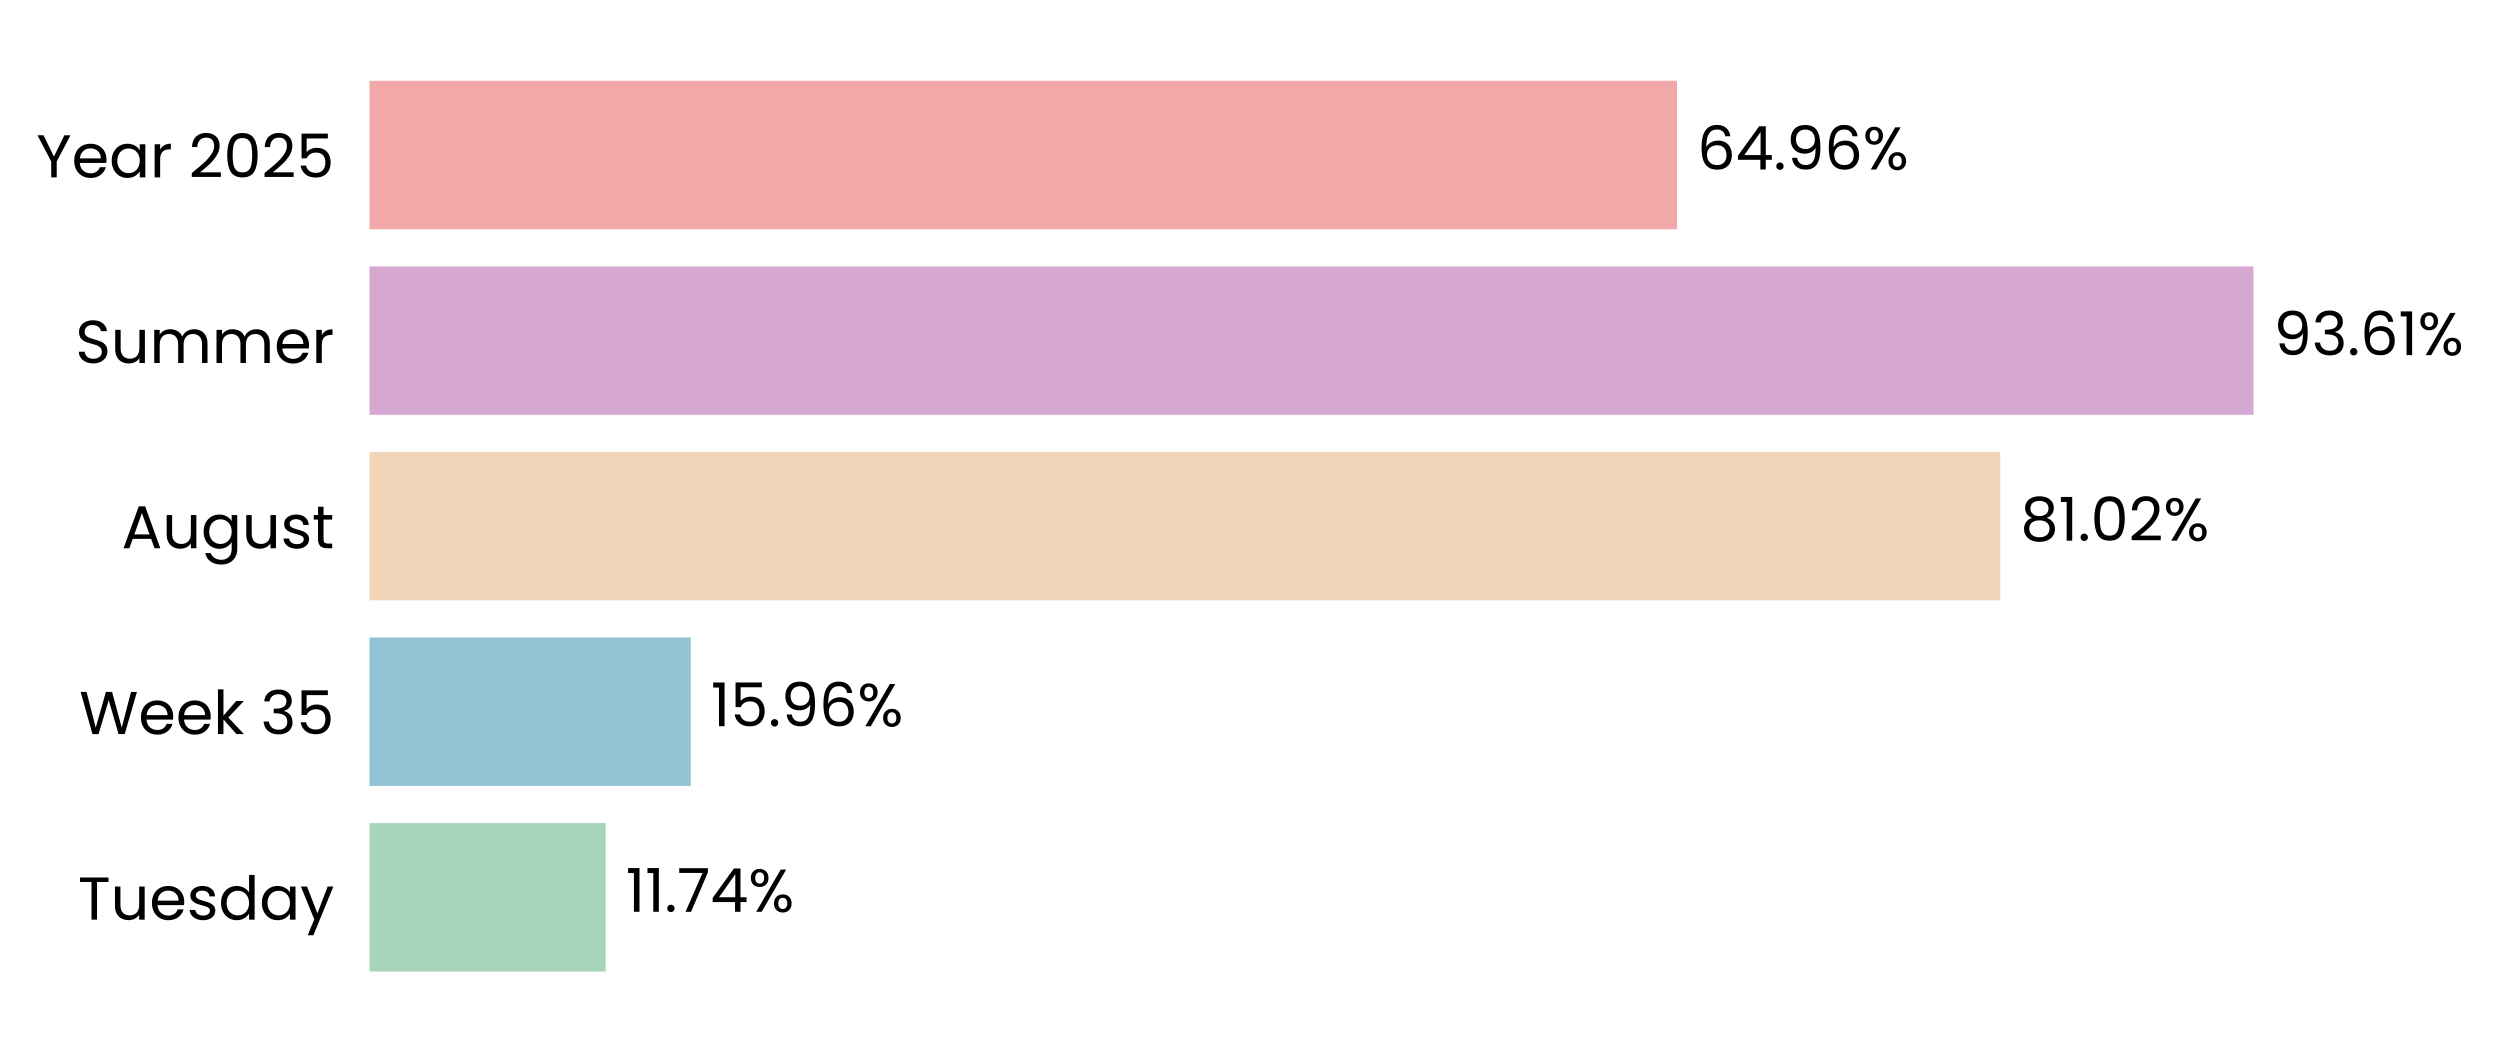
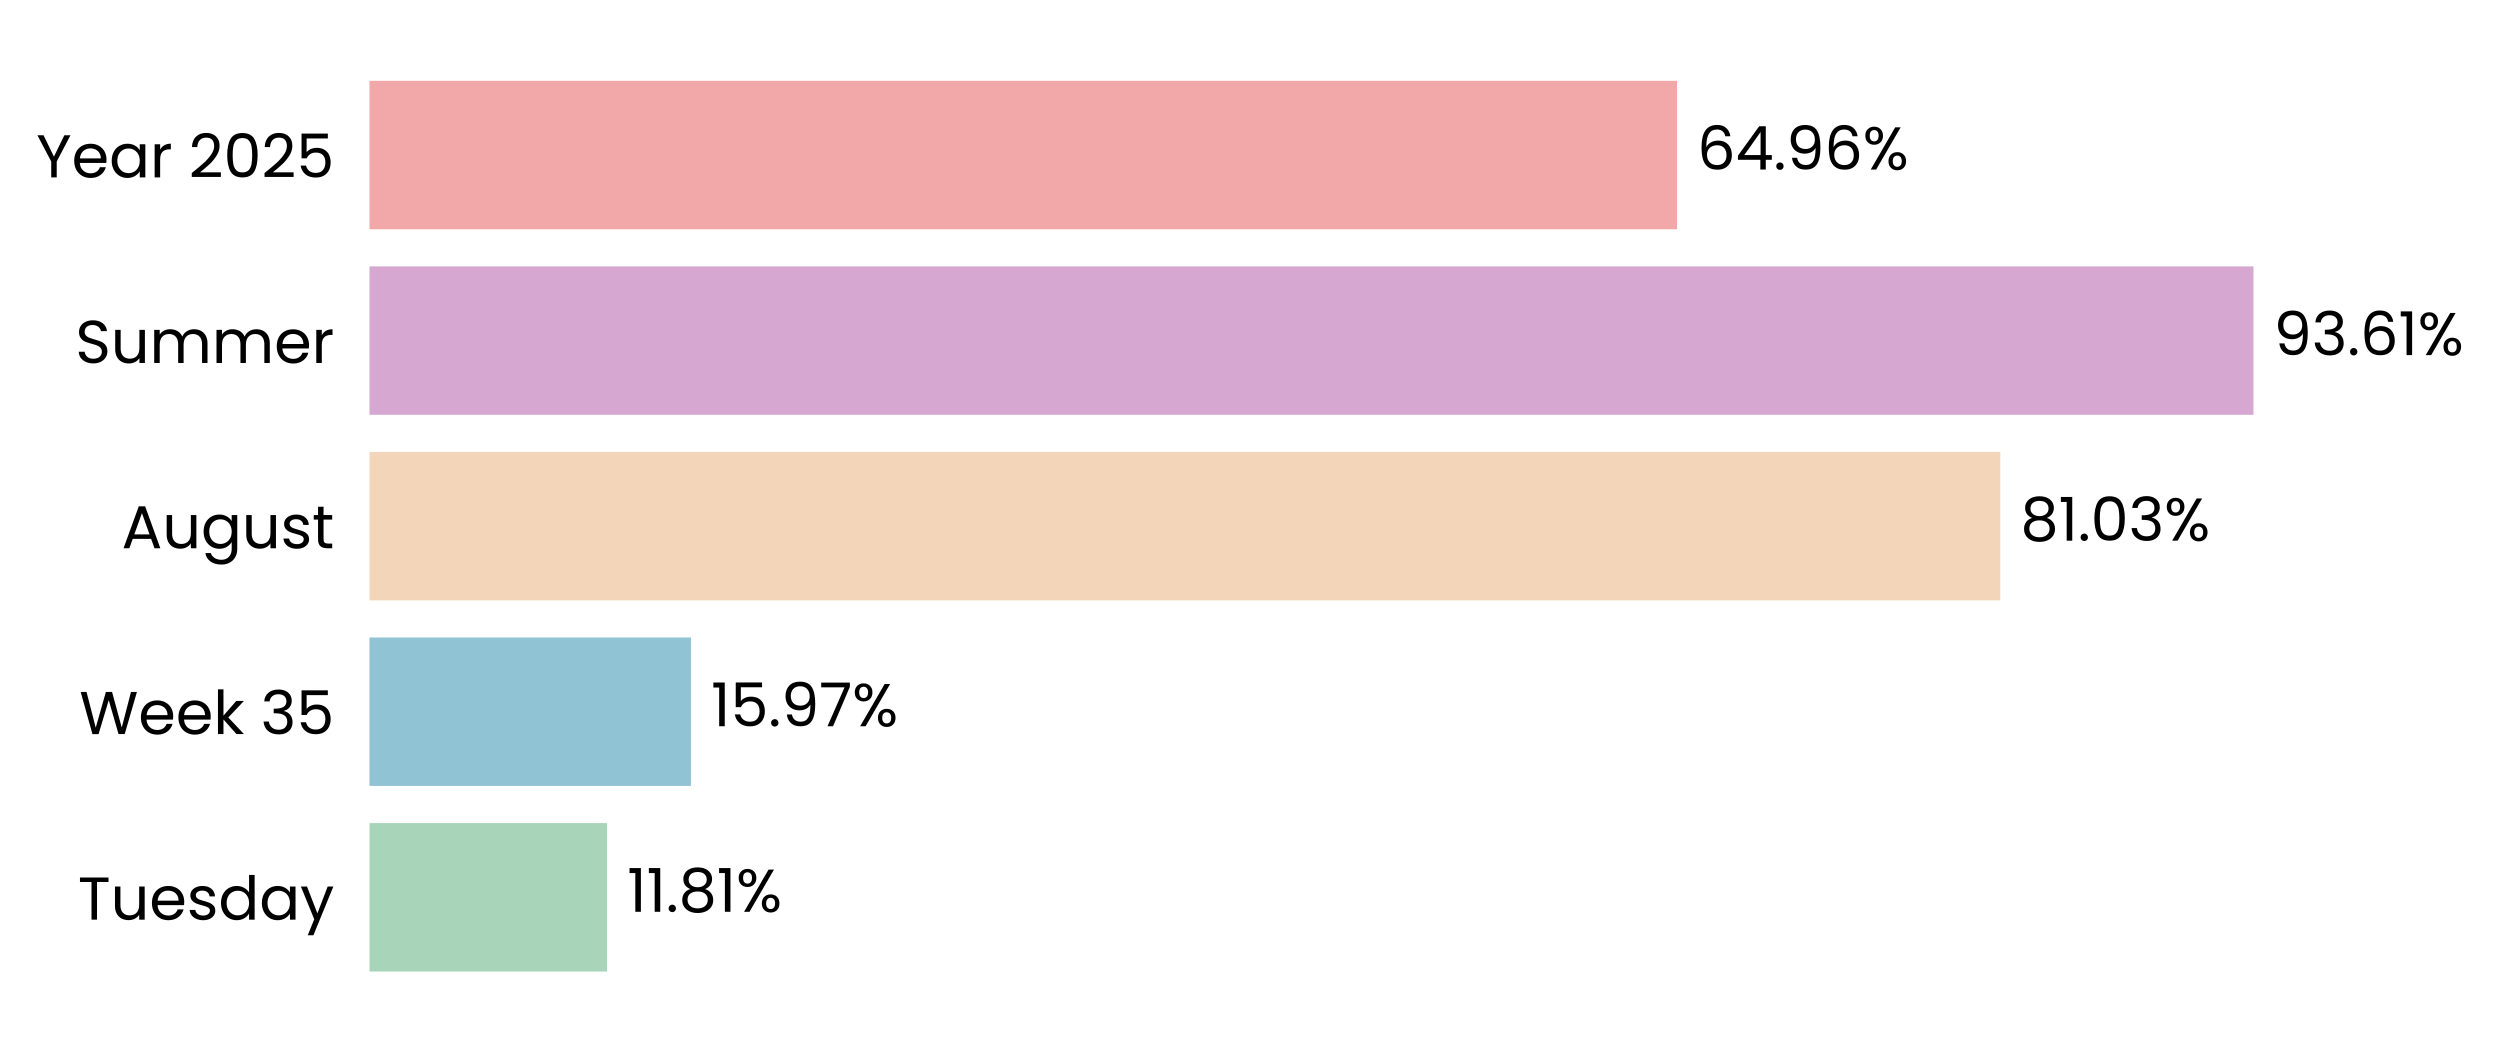
<svg xmlns="http://www.w3.org/2000/svg" xmlns:xlink="http://www.w3.org/1999/xlink" width="496.046pt" height="208.8pt" viewBox="0 0 496.046 208.8" version="1.1">
  <defs>
    <style type="text/css">*{stroke-linejoin: round; stroke-linecap: butt}</style>
  </defs>
  <g id="figure_1">
    <g id="patch_1">
      <path d="M 0 208.8  L 496.046 208.8  L 496.046 0  L 0 0  L 0 208.8  z " style="fill: none" />
    </g>
    <g id="axes_1">
      <g id="patch_2">
-         <path d="M 73.311 201.6  L 472.671 201.6  L 472.671 7.2  L 73.311 7.2  L 73.311 201.6  z " style="fill: none" />
+         <path d="M 73.311 201.6  L 472.668 201.6  L 472.668 7.2  L 73.311 7.2  L 73.311 201.6  z " style="fill: none" />
      </g>
      <g id="patch_3">
-         <path d="M 73.311 192.764  L 120.181 192.764  L 120.181 163.309  L 73.311 163.309  z " clip-path="url(#p1a361893b6)" style="fill: #a8d5ba" />
+         <path d="M 73.311 192.764  L 120.458 192.764  L 120.458 163.309  L 73.311 163.309  z " clip-path="url(#p08a1ee48c1)" style="fill: #a8d5ba" />
      </g>
      <g id="patch_4">
-         <path d="M 73.311 155.945  L 137.058 155.945  L 137.058 126.491  L 73.311 126.491  z " clip-path="url(#p1a361893b6)" style="fill: #90c3d4" />
+         <path d="M 73.311 155.945  L 137.097 155.945  L 137.097 126.491  L 73.311 126.491  z " clip-path="url(#p08a1ee48c1)" style="fill: #90c3d4" />
      </g>
      <g id="patch_5">
-         <path d="M 73.311 119.127  L 396.887 119.127  L 396.887 89.673  L 73.311 89.673  z " clip-path="url(#p1a361893b6)" style="fill: #f3d6ba" />
+         <path d="M 73.311 119.127  L 396.894 119.127  L 396.894 89.673  L 73.311 89.673  z " clip-path="url(#p08a1ee48c1)" style="fill: #f3d6ba" />
      </g>
      <g id="patch_6">
-         <path d="M 73.311 82.309  L 447.135 82.309  L 447.135 52.855  L 73.311 52.855  z " clip-path="url(#p1a361893b6)" style="fill: #d6a8d1" />
+         <path d="M 73.311 82.309  L 447.135 82.309  L 447.135 52.855  L 73.311 52.855  z " clip-path="url(#p08a1ee48c1)" style="fill: #d6a8d1" />
      </g>
      <g id="patch_7">
-         <path d="M 73.311 45.491  L 332.75 45.491  L 332.75 16.036  L 73.311 16.036  z " clip-path="url(#p1a361893b6)" style="fill: #f2a8a8" />
+         <path d="M 73.311 45.491  L 332.749 45.491  L 332.749 16.036  L 73.311 16.036  z " clip-path="url(#p08a1ee48c1)" style="fill: #f2a8a8" />
      </g>
      <g id="matplotlib.axis_1">
        <g id="ytick_1">
          <g id="text_1">
            <g transform="translate(15.4575 182.4764) scale(0.12 -0.12)">
              <defs>
                <path id="Poppins-Regular-54" d="M 3238 4461  L 3238 3987  L 2022 3987  L 2022 0  L 1440 0  L 1440 3987  L 218 3987  L 218 4461  L 3238 4461  z " transform="scale(0.015625)" />
                <path id="Poppins-Regular-75" d="M 3603 3507  L 3603 0  L 3021 0  L 3021 518  Q 2854 250 2556 99  Q 2259 -51 1901 -51  Q 1491 -51 1164 118  Q 838 288 649 627  Q 461 966 461 1453  L 461 3507  L 1037 3507  L 1037 1530  Q 1037 1011 1299 732  Q 1562 454 2016 454  Q 2483 454 2752 742  Q 3021 1030 3021 1581  L 3021 3507  L 3603 3507  z " transform="scale(0.015625)" />
                <path id="Poppins-Regular-65" d="M 3693 1888  Q 3693 1722 3674 1536  L 870 1536  Q 902 1018 1225 726  Q 1549 435 2010 435  Q 2387 435 2640 611  Q 2893 787 2995 1082  L 3622 1082  Q 3482 576 3059 259  Q 2637 -58 2010 -58  Q 1510 -58 1116 166  Q 723 390 499 803  Q 275 1216 275 1760  Q 275 2304 492 2713  Q 710 3123 1104 3344  Q 1498 3565 2010 3565  Q 2509 3565 2893 3347  Q 3277 3130 3485 2749  Q 3693 2368 3693 1888  z M 3091 2010  Q 3091 2342 2944 2582  Q 2797 2822 2544 2947  Q 2291 3072 1984 3072  Q 1542 3072 1232 2790  Q 922 2509 877 2010  L 3091 2010  z " transform="scale(0.015625)" />
                <path id="Poppins-Regular-73" d="M 1734 -58  Q 1331 -58 1011 80  Q 691 218 505 464  Q 320 710 301 1030  L 902 1030  Q 928 768 1149 601  Q 1370 435 1728 435  Q 2061 435 2253 582  Q 2445 730 2445 954  Q 2445 1184 2240 1296  Q 2035 1408 1606 1517  Q 1216 1619 969 1724  Q 723 1830 547 2038  Q 371 2246 371 2586  Q 371 2854 531 3078  Q 691 3302 985 3433  Q 1280 3565 1658 3565  Q 2240 3565 2598 3270  Q 2957 2976 2982 2464  L 2400 2464  Q 2381 2739 2179 2905  Q 1978 3072 1638 3072  Q 1325 3072 1139 2937  Q 954 2803 954 2586  Q 954 2413 1066 2301  Q 1178 2189 1347 2121  Q 1517 2054 1818 1971  Q 2195 1869 2432 1769  Q 2669 1670 2838 1472  Q 3008 1274 3014 954  Q 3014 666 2854 435  Q 2694 205 2403 73  Q 2112 -58 1734 -58  z " transform="scale(0.015625)" />
                <path id="Poppins-Regular-64" d="M 275 1766  Q 275 2304 492 2710  Q 710 3117 1091 3341  Q 1472 3565 1946 3565  Q 2355 3565 2707 3376  Q 3059 3187 3245 2880  L 3245 4736  L 3834 4736  L 3834 0  L 3245 0  L 3245 659  Q 3072 346 2733 144  Q 2394 -58 1939 -58  Q 1472 -58 1091 172  Q 710 403 492 819  Q 275 1235 275 1766  z M 3245 1760  Q 3245 2157 3085 2451  Q 2925 2746 2653 2902  Q 2381 3059 2054 3059  Q 1728 3059 1459 2905  Q 1190 2752 1030 2457  Q 870 2163 870 1766  Q 870 1363 1030 1065  Q 1190 768 1459 611  Q 1728 454 2054 454  Q 2381 454 2653 611  Q 2925 768 3085 1065  Q 3245 1363 3245 1760  z " transform="scale(0.015625)" />
                <path id="Poppins-Regular-61" d="M 275 1766  Q 275 2304 492 2710  Q 710 3117 1091 3341  Q 1472 3565 1939 3565  Q 2400 3565 2739 3366  Q 3078 3168 3245 2867  L 3245 3507  L 3834 3507  L 3834 0  L 3245 0  L 3245 653  Q 3072 346 2729 144  Q 2387 -58 1933 -58  Q 1466 -58 1088 172  Q 710 403 492 819  Q 275 1235 275 1766  z M 3245 1760  Q 3245 2157 3085 2451  Q 2925 2746 2653 2902  Q 2381 3059 2054 3059  Q 1728 3059 1459 2905  Q 1190 2752 1030 2457  Q 870 2163 870 1766  Q 870 1363 1030 1065  Q 1190 768 1459 611  Q 1728 454 2054 454  Q 2381 454 2653 611  Q 2925 768 3085 1065  Q 3245 1363 3245 1760  z " transform="scale(0.015625)" />
                <path id="Poppins-Regular-79" d="M 3514 3507  L 1402 -1651  L 800 -1651  L 1491 38  L 77 3507  L 723 3507  L 1824 666  L 2912 3507  L 3514 3507  z " transform="scale(0.015625)" />
              </defs>
              <use xlink:href="#Poppins-Regular-54" />
              <use xlink:href="#Poppins-Regular-75" transform="translate(54.09999 0)" />
              <use xlink:href="#Poppins-Regular-65" transform="translate(118.1 0)" />
              <use xlink:href="#Poppins-Regular-73" transform="translate(180.1 0)" />
              <use xlink:href="#Poppins-Regular-64" transform="translate(232.3 0)" />
              <use xlink:href="#Poppins-Regular-61" transform="translate(299.8999 0)" />
              <use xlink:href="#Poppins-Regular-79" transform="translate(367.4999 0)" />
            </g>
          </g>
        </g>
        <g id="ytick_2">
          <g id="text_2">
            <g transform="translate(15.73125 145.6582) scale(0.12 -0.12)">
              <defs>
                <path id="Poppins-Regular-57" d="M 6099 4461  L 4806 0  L 4154 0  L 3117 3590  L 2042 0  L 1395 -6  L 147 4461  L 768 4461  L 1741 678  L 2816 4461  L 3469 4461  L 4493 691  L 5472 4461  L 6099 4461  z " transform="scale(0.015625)" />
                <path id="Poppins-Regular-6b" d="M 2451 0  L 1075 1549  L 1075 0  L 493 0  L 493 4736  L 1075 4736  L 1075 1952  L 2426 3507  L 3238 3507  L 1587 1760  L 3245 0  L 2451 0  z " transform="scale(0.015625)" />
                <path id="Poppins-Regular-20" transform="scale(0.015625)" />
                <path id="Poppins-Regular-33" d="M 384 3462  Q 429 4051 838 4384  Q 1248 4717 1901 4717  Q 2336 4717 2653 4560  Q 2970 4403 3133 4134  Q 3296 3866 3296 3526  Q 3296 3130 3069 2842  Q 2842 2554 2477 2470  L 2477 2438  Q 2893 2336 3136 2035  Q 3379 1734 3379 1248  Q 3379 883 3212 592  Q 3046 301 2713 134  Q 2381 -32 1914 -32  Q 1235 -32 800 323  Q 365 678 314 1331  L 877 1331  Q 922 947 1190 704  Q 1459 461 1907 461  Q 2355 461 2588 694  Q 2822 928 2822 1299  Q 2822 1779 2502 1990  Q 2182 2202 1536 2202  L 1389 2202  L 1389 2688  L 1542 2688  Q 2131 2694 2432 2883  Q 2733 3072 2733 3469  Q 2733 3808 2512 4013  Q 2291 4218 1882 4218  Q 1485 4218 1241 4013  Q 998 3808 954 3462  L 384 3462  z " transform="scale(0.015625)" />
                <path id="Poppins-Regular-35" d="M 3347 4122  L 1101 4122  L 1101 2662  Q 1248 2867 1536 2998  Q 1824 3130 2157 3130  Q 2688 3130 3021 2909  Q 3354 2688 3498 2339  Q 3642 1990 3642 1600  Q 3642 1139 3469 774  Q 3296 410 2941 198  Q 2586 -13 2061 -13  Q 1389 -13 973 332  Q 557 678 467 1254  L 1037 1254  Q 1120 890 1389 685  Q 1658 480 2067 480  Q 2573 480 2829 784  Q 3085 1088 3085 1587  Q 3085 2086 2829 2358  Q 2573 2630 2074 2630  Q 1734 2630 1481 2467  Q 1229 2304 1114 2022  L 563 2022  L 563 4634  L 3347 4634  L 3347 4122  z " transform="scale(0.015625)" />
              </defs>
              <use xlink:href="#Poppins-Regular-57" />
              <use xlink:href="#Poppins-Regular-65" transform="translate(97.59999 0)" />
              <use xlink:href="#Poppins-Regular-65" transform="translate(159.6 0)" />
              <use xlink:href="#Poppins-Regular-6b" transform="translate(221.6 0)" />
              <use xlink:href="#Poppins-Regular-20" transform="translate(273.0999 0)" />
              <use xlink:href="#Poppins-Regular-33" transform="translate(299.7999 0)" />
              <use xlink:href="#Poppins-Regular-35" transform="translate(358.6999 0)" />
            </g>
          </g>
        </g>
        <g id="ytick_3">
          <g id="text_3">
            <g transform="translate(24.11812 108.78) scale(0.12 -0.12)">
              <defs>
                <path id="Poppins-Regular-41" d="M 3130 992  L 1184 992  L 826 0  L 211 0  L 1824 4435  L 2496 4435  L 4102 0  L 3488 0  L 3130 992  z M 2963 1466  L 2157 3718  L 1350 1466  L 2963 1466  z " transform="scale(0.015625)" />
                <path id="Poppins-Regular-67" d="M 1939 3565  Q 2394 3565 2736 3366  Q 3078 3168 3245 2867  L 3245 3507  L 3834 3507  L 3834 -77  Q 3834 -557 3629 -931  Q 3424 -1306 3043 -1517  Q 2662 -1728 2157 -1728  Q 1466 -1728 1005 -1401  Q 544 -1075 461 -512  L 1037 -512  Q 1133 -832 1433 -1027  Q 1734 -1222 2157 -1222  Q 2637 -1222 2941 -921  Q 3245 -621 3245 -77  L 3245 659  Q 3072 352 2733 147  Q 2394 -58 1939 -58  Q 1472 -58 1091 172  Q 710 403 492 819  Q 275 1235 275 1766  Q 275 2304 492 2710  Q 710 3117 1091 3341  Q 1472 3565 1939 3565  z M 3245 1760  Q 3245 2157 3085 2451  Q 2925 2746 2653 2902  Q 2381 3059 2054 3059  Q 1728 3059 1459 2905  Q 1190 2752 1030 2457  Q 870 2163 870 1766  Q 870 1363 1030 1065  Q 1190 768 1459 611  Q 1728 454 2054 454  Q 2381 454 2653 611  Q 2925 768 3085 1065  Q 3245 1363 3245 1760  z " transform="scale(0.015625)" />
                <path id="Poppins-Regular-74" d="M 1203 3027  L 1203 960  Q 1203 704 1312 598  Q 1421 493 1690 493  L 2118 493  L 2118 0  L 1594 0  Q 1107 0 864 224  Q 621 448 621 960  L 621 3027  L 166 3027  L 166 3507  L 621 3507  L 621 4390  L 1203 4390  L 1203 3507  L 2118 3507  L 2118 3027  L 1203 3027  z " transform="scale(0.015625)" />
              </defs>
              <use xlink:href="#Poppins-Regular-41" />
              <use xlink:href="#Poppins-Regular-75" transform="translate(67.39999 0)" />
              <use xlink:href="#Poppins-Regular-67" transform="translate(131.4 0)" />
              <use xlink:href="#Poppins-Regular-75" transform="translate(199 0)" />
              <use xlink:href="#Poppins-Regular-73" transform="translate(263 0)" />
              <use xlink:href="#Poppins-Regular-74" transform="translate(315.2 0)" />
            </g>
          </g>
        </g>
        <g id="ytick_4">
          <g id="text_4">
            <g transform="translate(14.95125 72.02182) scale(0.12 -0.12)">
              <defs>
                <path id="Poppins-Regular-53" d="M 1907 -45  Q 1466 -45 1117 112  Q 768 269 569 547  Q 371 826 365 1190  L 986 1190  Q 1018 877 1245 662  Q 1472 448 1907 448  Q 2323 448 2563 656  Q 2803 864 2803 1190  Q 2803 1446 2662 1606  Q 2522 1766 2310 1849  Q 2099 1933 1741 2029  Q 1299 2144 1033 2259  Q 768 2374 579 2620  Q 390 2867 390 3283  Q 390 3648 576 3929  Q 762 4211 1098 4364  Q 1434 4518 1869 4518  Q 2496 4518 2896 4204  Q 3296 3891 3347 3373  L 2707 3373  Q 2675 3629 2438 3824  Q 2202 4019 1811 4019  Q 1446 4019 1216 3830  Q 986 3642 986 3302  Q 986 3059 1123 2905  Q 1261 2752 1462 2672  Q 1664 2592 2029 2490  Q 2470 2368 2739 2249  Q 3008 2131 3200 1884  Q 3392 1638 3392 1216  Q 3392 890 3219 602  Q 3046 314 2707 134  Q 2368 -45 1907 -45  z " transform="scale(0.015625)" />
                <path id="Poppins-Regular-6d" d="M 4710 3571  Q 5120 3571 5440 3401  Q 5760 3232 5945 2893  Q 6131 2554 6131 2067  L 6131 0  L 5555 0  L 5555 1984  Q 5555 2509 5296 2787  Q 5037 3066 4595 3066  Q 4141 3066 3872 2774  Q 3603 2483 3603 1933  L 3603 0  L 3027 0  L 3027 1984  Q 3027 2509 2768 2787  Q 2509 3066 2067 3066  Q 1613 3066 1344 2774  Q 1075 2483 1075 1933  L 1075 0  L 493 0  L 493 3507  L 1075 3507  L 1075 3002  Q 1248 3277 1539 3424  Q 1830 3571 2182 3571  Q 2624 3571 2963 3372  Q 3302 3174 3469 2790  Q 3616 3162 3955 3366  Q 4294 3571 4710 3571  z " transform="scale(0.015625)" />
                <path id="Poppins-Regular-72" d="M 1075 2938  Q 1229 3238 1513 3404  Q 1798 3571 2208 3571  L 2208 2970  L 2054 2970  Q 1075 2970 1075 1907  L 1075 0  L 493 0  L 493 3507  L 1075 3507  L 1075 2938  z " transform="scale(0.015625)" />
              </defs>
              <use xlink:href="#Poppins-Regular-53" />
              <use xlink:href="#Poppins-Regular-75" transform="translate(58.7 0)" />
              <use xlink:href="#Poppins-Regular-6d" transform="translate(122.7 0)" />
              <use xlink:href="#Poppins-Regular-6d" transform="translate(225.7 0)" />
              <use xlink:href="#Poppins-Regular-65" transform="translate(328.7 0)" />
              <use xlink:href="#Poppins-Regular-72" transform="translate(390.6999 0)" />
            </g>
          </g>
        </g>
        <g id="ytick_5">
          <g id="text_5">
            <g transform="translate(7.2 35.20364) scale(0.12 -0.12)">
              <defs>
                <path id="Poppins-Regular-59" d="M 3616 4461  L 2163 1683  L 2163 0  L 1581 0  L 1581 1683  L 122 4461  L 768 4461  L 1869 2202  L 2970 4461  L 3616 4461  z " transform="scale(0.015625)" />
                <path id="Poppins-Regular-32" d="M 326 467  Q 1139 1120 1600 1539  Q 2061 1958 2377 2416  Q 2694 2874 2694 3315  Q 2694 3731 2492 3971  Q 2291 4211 1843 4211  Q 1408 4211 1168 3939  Q 928 3667 909 3213  L 346 3213  Q 371 3930 780 4320  Q 1190 4710 1837 4710  Q 2496 4710 2883 4345  Q 3270 3981 3270 3341  Q 3270 2810 2953 2307  Q 2637 1805 2233 1424  Q 1830 1043 1203 538  L 3405 538  L 3405 51  L 326 51  L 326 467  z " transform="scale(0.015625)" />
                <path id="Poppins-Regular-30" d="M 397 2362  Q 397 3462 755 4080  Q 1114 4698 2010 4698  Q 2899 4698 3257 4080  Q 3616 3462 3616 2362  Q 3616 1242 3257 621  Q 2899 0 2010 0  Q 1114 0 755 621  Q 397 1242 397 2362  z M 3040 2362  Q 3040 2918 2966 3305  Q 2893 3693 2665 3929  Q 2438 4166 2010 4166  Q 1574 4166 1347 3929  Q 1120 3693 1046 3305  Q 973 2918 973 2362  Q 973 1786 1046 1395  Q 1120 1005 1347 768  Q 1574 531 2010 531  Q 2438 531 2665 768  Q 2893 1005 2966 1395  Q 3040 1786 3040 2362  z " transform="scale(0.015625)" />
              </defs>
              <use xlink:href="#Poppins-Regular-59" />
              <use xlink:href="#Poppins-Regular-65" transform="translate(58.39999 0)" />
              <use xlink:href="#Poppins-Regular-61" transform="translate(120.4 0)" />
              <use xlink:href="#Poppins-Regular-72" transform="translate(188 0)" />
              <use xlink:href="#Poppins-Regular-20" transform="translate(225.3 0)" />
              <use xlink:href="#Poppins-Regular-32" transform="translate(252 0)" />
              <use xlink:href="#Poppins-Regular-30" transform="translate(309.4999 0)" />
              <use xlink:href="#Poppins-Regular-32" transform="translate(372.2999 0)" />
              <use xlink:href="#Poppins-Regular-35" transform="translate(429.7999 0)" />
            </g>
          </g>
        </g>
      </g>
      <g id="text_6">
-         <g transform="translate(124.1741 180.9164) scale(0.12 -0.12)">
+         <g transform="translate(124.4511 180.9164) scale(0.12 -0.12)">
          <defs>
            <path id="Poppins-Regular-31" d="M 243 4096  L 243 4627  L 1446 4627  L 1446 0  L 858 0  L 858 4096  L 243 4096  z " transform="scale(0.015625)" />
            <path id="Poppins-Regular-2e" d="M 678 -38  Q 512 -38 397 77  Q 282 192 282 358  Q 282 525 397 640  Q 512 755 678 755  Q 838 755 950 640  Q 1062 525 1062 358  Q 1062 192 950 77  Q 838 -38 678 -38  z " transform="scale(0.015625)" />
-             <path id="Poppins-Regular-37" d="M 3245 4173  L 1466 0  L 877 0  L 2682 4115  L 211 4115  L 211 4614  L 3245 4614  L 3245 4173  z " transform="scale(0.015625)" />
-             <path id="Poppins-Regular-34" d="M 256 1030  L 256 1472  L 2502 4582  L 3200 4582  L 3200 1536  L 3840 1536  L 3840 1030  L 3200 1030  L 3200 0  L 2624 0  L 2624 1030  L 256 1030  z M 2650 3974  L 928 1536  L 2650 1536  L 2650 3974  z " transform="scale(0.015625)" />
+             <path id="Poppins-Regular-38" d="M 1242 2406  Q 883 2547 691 2816  Q 499 3085 499 3469  Q 499 3814 672 4092  Q 845 4371 1187 4534  Q 1530 4698 2016 4698  Q 2502 4698 2844 4534  Q 3187 4371 3363 4092  Q 3539 3814 3539 3469  Q 3539 3098 3340 2819  Q 3142 2541 2797 2406  Q 3194 2285 3427 1981  Q 3661 1677 3661 1248  Q 3661 832 3456 521  Q 3251 211 2876 41  Q 2502 -128 2016 -128  Q 1530 -128 1162 41  Q 794 211 589 521  Q 384 832 384 1248  Q 384 1677 614 1984  Q 845 2291 1242 2406  z M 2976 3398  Q 2976 3789 2720 4000  Q 2464 4211 2016 4211  Q 1574 4211 1318 4000  Q 1062 3789 1062 3392  Q 1062 3034 1328 2816  Q 1594 2598 2016 2598  Q 2445 2598 2710 2819  Q 2976 3040 2976 3398  z M 2016 2150  Q 1542 2150 1241 1929  Q 941 1709 941 1267  Q 941 858 1232 608  Q 1523 358 2016 358  Q 2509 358 2797 608  Q 3085 858 3085 1267  Q 3085 1696 2790 1923  Q 2496 2150 2016 2150  z " transform="scale(0.015625)" />
            <path id="Poppins-Regular-25" d="M 269 3584  Q 269 4019 531 4278  Q 794 4538 1203 4538  Q 1613 4538 1875 4278  Q 2138 4019 2138 3584  Q 2138 3142 1875 2883  Q 1613 2624 1203 2624  Q 794 2624 531 2883  Q 269 3142 269 3584  z M 4006 4467  L 1414 0  L 838 0  L 3430 4467  L 4006 4467  z M 1203 4179  Q 986 4179 861 4028  Q 736 3878 736 3584  Q 736 3290 861 3136  Q 986 2982 1203 2982  Q 1421 2982 1549 3139  Q 1677 3296 1677 3584  Q 1677 3878 1549 4028  Q 1421 4179 1203 4179  z M 2720 883  Q 2720 1325 2982 1584  Q 3245 1843 3654 1843  Q 4064 1843 4323 1584  Q 4582 1325 4582 883  Q 4582 448 4323 185  Q 4064 -77 3654 -77  Q 3245 -77 2982 182  Q 2720 442 2720 883  z M 3648 1478  Q 3430 1478 3302 1328  Q 3174 1178 3174 883  Q 3174 595 3302 444  Q 3430 294 3648 294  Q 3866 294 3994 444  Q 4122 595 4122 883  Q 4122 1178 3994 1328  Q 3866 1478 3648 1478  z " transform="scale(0.015625)" />
          </defs>
          <use xlink:href="#Poppins-Regular-31" />
          <use xlink:href="#Poppins-Regular-31" transform="translate(31.99998 0)" />
          <use xlink:href="#Poppins-Regular-2e" transform="translate(63.99997 0)" />
-           <use xlink:href="#Poppins-Regular-37" transform="translate(84.99995 0)" />
-           <use xlink:href="#Poppins-Regular-34" transform="translate(139.5999 0)" />
-           <use xlink:href="#Poppins-Regular-25" transform="translate(202.4999 0)" />
+           <use xlink:href="#Poppins-Regular-38" transform="translate(84.99995 0)" />
+           <use xlink:href="#Poppins-Regular-31" transform="translate(148.0999 0)" />
+           <use xlink:href="#Poppins-Regular-25" transform="translate(180.0999 0)" />
        </g>
      </g>
      <g id="text_7">
-         <g transform="translate(141.0518 144.0982) scale(0.12 -0.12)">
+         <g transform="translate(141.091 144.0982) scale(0.12 -0.12)">
          <defs>
            <path id="Poppins-Regular-39" d="M 1146 1242  Q 1210 877 1443 678  Q 1677 480 2074 480  Q 2605 480 2857 896  Q 3110 1312 3098 2298  Q 2963 2010 2649 1846  Q 2336 1683 1952 1683  Q 1523 1683 1187 1859  Q 851 2035 659 2374  Q 467 2714 467 3194  Q 467 3878 864 4297  Q 1261 4717 1990 4717  Q 2886 4717 3248 4134  Q 3610 3552 3610 2400  Q 3610 1594 3466 1069  Q 3322 544 2979 269  Q 2637 -6 2042 -6  Q 1389 -6 1024 346  Q 659 698 608 1242  L 1146 1242  z M 2048 2176  Q 2477 2176 2752 2441  Q 3027 2707 3027 3162  Q 3027 3642 2758 3936  Q 2490 4230 2003 4230  Q 1555 4230 1289 3948  Q 1024 3667 1024 3206  Q 1024 2739 1286 2457  Q 1549 2176 2048 2176  z " transform="scale(0.015625)" />
-             <path id="Poppins-Regular-36" d="M 2976 3526  Q 2835 4237 2099 4237  Q 1530 4237 1248 3798  Q 966 3360 973 2355  Q 1120 2688 1462 2877  Q 1805 3066 2227 3066  Q 2886 3066 3280 2656  Q 3674 2246 3674 1523  Q 3674 1088 3504 742  Q 3334 397 2992 192  Q 2650 -13 2163 -13  Q 1504 -13 1133 281  Q 762 576 614 1094  Q 467 1613 467 2374  Q 467 4723 2106 4723  Q 2733 4723 3091 4384  Q 3450 4045 3514 3526  L 2976 3526  z M 2106 2573  Q 1830 2573 1587 2461  Q 1344 2349 1193 2121  Q 1043 1894 1043 1568  Q 1043 1082 1324 778  Q 1606 474 2131 474  Q 2579 474 2844 752  Q 3110 1030 3110 1504  Q 3110 2003 2854 2288  Q 2598 2573 2106 2573  z " transform="scale(0.015625)" />
+             <path id="Poppins-Regular-37" d="M 3245 4173  L 1466 0  L 877 0  L 2682 4115  L 211 4115  L 211 4614  L 3245 4614  L 3245 4173  z " transform="scale(0.015625)" />
          </defs>
          <use xlink:href="#Poppins-Regular-31" />
          <use xlink:href="#Poppins-Regular-35" transform="translate(31.99998 0)" />
          <use xlink:href="#Poppins-Regular-2e" transform="translate(94.79997 0)" />
          <use xlink:href="#Poppins-Regular-39" transform="translate(115.8 0)" />
-           <use xlink:href="#Poppins-Regular-36" transform="translate(178.7999 0)" />
-           <use xlink:href="#Poppins-Regular-25" transform="translate(242.2999 0)" />
+           <use xlink:href="#Poppins-Regular-37" transform="translate(178.7999 0)" />
+           <use xlink:href="#Poppins-Regular-25" transform="translate(233.3999 0)" />
        </g>
      </g>
      <g id="text_8">
-         <g transform="translate(400.881 107.28) scale(0.12 -0.12)">
-           <defs>
-             <path id="Poppins-Regular-38" d="M 1242 2406  Q 883 2547 691 2816  Q 499 3085 499 3469  Q 499 3814 672 4092  Q 845 4371 1187 4534  Q 1530 4698 2016 4698  Q 2502 4698 2844 4534  Q 3187 4371 3363 4092  Q 3539 3814 3539 3469  Q 3539 3098 3340 2819  Q 3142 2541 2797 2406  Q 3194 2285 3427 1981  Q 3661 1677 3661 1248  Q 3661 832 3456 521  Q 3251 211 2876 41  Q 2502 -128 2016 -128  Q 1530 -128 1162 41  Q 794 211 589 521  Q 384 832 384 1248  Q 384 1677 614 1984  Q 845 2291 1242 2406  z M 2976 3398  Q 2976 3789 2720 4000  Q 2464 4211 2016 4211  Q 1574 4211 1318 4000  Q 1062 3789 1062 3392  Q 1062 3034 1328 2816  Q 1594 2598 2016 2598  Q 2445 2598 2710 2819  Q 2976 3040 2976 3398  z M 2016 2150  Q 1542 2150 1241 1929  Q 941 1709 941 1267  Q 941 858 1232 608  Q 1523 358 2016 358  Q 2509 358 2797 608  Q 3085 858 3085 1267  Q 3085 1696 2790 1923  Q 2496 2150 2016 2150  z " transform="scale(0.015625)" />
-           </defs>
+         <g transform="translate(400.8875 107.28) scale(0.12 -0.12)">
          <use xlink:href="#Poppins-Regular-38" />
          <use xlink:href="#Poppins-Regular-31" transform="translate(63.09999 0)" />
          <use xlink:href="#Poppins-Regular-2e" transform="translate(95.09998 0)" />
          <use xlink:href="#Poppins-Regular-30" transform="translate(116.1 0)" />
-           <use xlink:href="#Poppins-Regular-32" transform="translate(178.8999 0)" />
-           <use xlink:href="#Poppins-Regular-25" transform="translate(236.3999 0)" />
+           <use xlink:href="#Poppins-Regular-33" transform="translate(178.8999 0)" />
+           <use xlink:href="#Poppins-Regular-25" transform="translate(237.7999 0)" />
        </g>
      </g>
      <g id="text_9">
-         <g transform="translate(451.1287 70.46182) scale(0.12 -0.12)">
+         <g transform="translate(451.129 70.46182) scale(0.12 -0.12)">
+           <defs>
+             <path id="Poppins-Regular-36" d="M 2976 3526  Q 2835 4237 2099 4237  Q 1530 4237 1248 3798  Q 966 3360 973 2355  Q 1120 2688 1462 2877  Q 1805 3066 2227 3066  Q 2886 3066 3280 2656  Q 3674 2246 3674 1523  Q 3674 1088 3504 742  Q 3334 397 2992 192  Q 2650 -13 2163 -13  Q 1504 -13 1133 281  Q 762 576 614 1094  Q 467 1613 467 2374  Q 467 4723 2106 4723  Q 2733 4723 3091 4384  Q 3450 4045 3514 3526  L 2976 3526  z M 2106 2573  Q 1830 2573 1587 2461  Q 1344 2349 1193 2121  Q 1043 1894 1043 1568  Q 1043 1082 1324 778  Q 1606 474 2131 474  Q 2579 474 2844 752  Q 3110 1030 3110 1504  Q 3110 2003 2854 2288  Q 2598 2573 2106 2573  z " transform="scale(0.015625)" />
+           </defs>
          <use xlink:href="#Poppins-Regular-39" />
          <use xlink:href="#Poppins-Regular-33" transform="translate(62.99999 0)" />
          <use xlink:href="#Poppins-Regular-2e" transform="translate(121.9 0)" />
          <use xlink:href="#Poppins-Regular-36" transform="translate(142.9 0)" />
          <use xlink:href="#Poppins-Regular-31" transform="translate(206.3999 0)" />
          <use xlink:href="#Poppins-Regular-25" transform="translate(238.3999 0)" />
        </g>
      </g>
      <g id="text_10">
-         <g transform="translate(336.7435 33.64364) scale(0.12 -0.12)">
+         <g transform="translate(336.7423 33.64364) scale(0.12 -0.12)">
+           <defs>
+             <path id="Poppins-Regular-34" d="M 256 1030  L 256 1472  L 2502 4582  L 3200 4582  L 3200 1536  L 3840 1536  L 3840 1030  L 3200 1030  L 3200 0  L 2624 0  L 2624 1030  L 256 1030  z M 2650 3974  L 928 1536  L 2650 1536  L 2650 3974  z " transform="scale(0.015625)" />
+           </defs>
          <use xlink:href="#Poppins-Regular-36" />
          <use xlink:href="#Poppins-Regular-34" transform="translate(63.49999 0)" />
          <use xlink:href="#Poppins-Regular-2e" transform="translate(126.4 0)" />
          <use xlink:href="#Poppins-Regular-39" transform="translate(147.4 0)" />
          <use xlink:href="#Poppins-Regular-36" transform="translate(210.3999 0)" />
          <use xlink:href="#Poppins-Regular-25" transform="translate(273.8999 0)" />
        </g>
      </g>
    </g>
  </g>
  <defs>
-     <clipPath id="p1a361893b6">
-       <rect x="73.311" y="7.2" width="399.36" height="194.4" />
+     <clipPath id="p08a1ee48c1">
+       <rect x="73.311" y="7.2" width="399.357" height="194.4" />
    </clipPath>
  </defs>
</svg>
